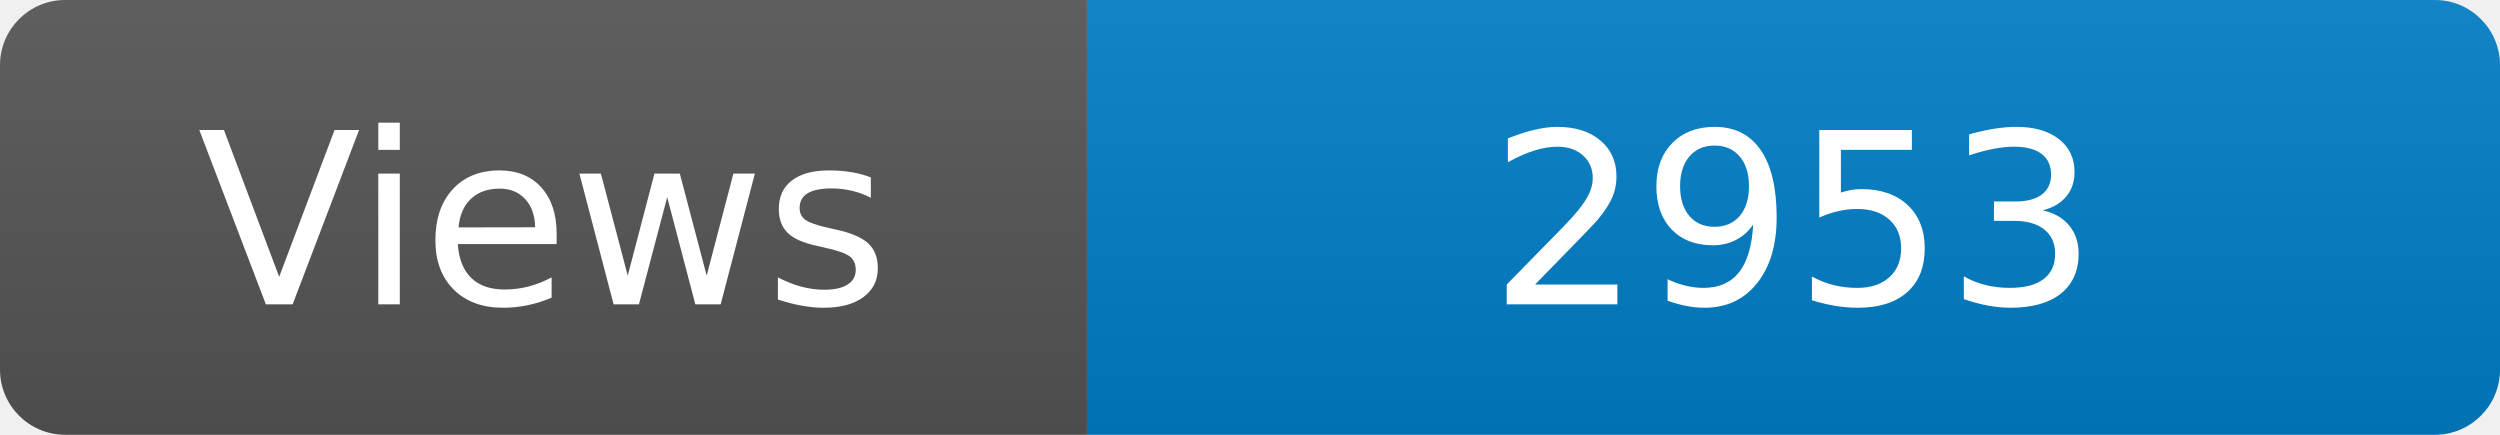
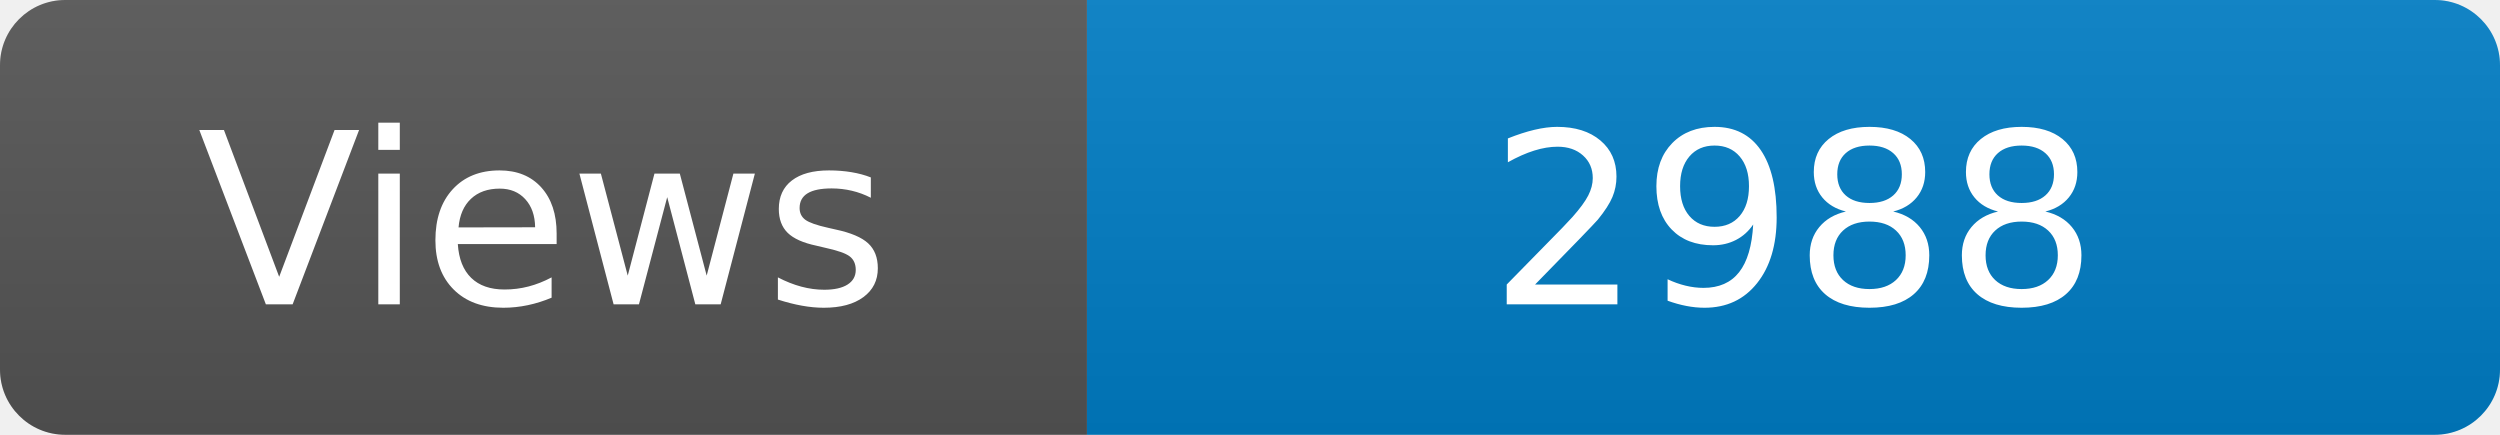
<svg xmlns="http://www.w3.org/2000/svg" width="115" height="20" role="img" aria-label="Maintained?: yes">
  <linearGradient id="s" x2="0" y2="100%">
    <stop offset="0" stop-color="#bbb" stop-opacity=".1" />
    <stop offset="1" stop-opacity=".1" />
  </linearGradient>
  <clipPath id="r">
    <rect width="115" height="20" rx="3" fill="#fff" />
  </clipPath>
  <g clip-path="url(#r)">
    <rect width="50" height="20" fill="#555" />
    <rect x="50" width="160" height="20" fill="#007ec6" />
    <rect width="115" height="20" fill="url(#s)" />
  </g>
  <g fill="#fff" text-anchor="middle" font-family="Verdana,Geneva,DejaVu Sans,sans-serif" font-size="110">
    <text x="250" y="140" transform="scale(.1)" fill="#fff">Views</text>
-     <text x="825" y="140" transform="scale(.1)" fill="#fff">2953</text>
+     <text x="825" y="140" transform="scale(.1)" fill="#fff">2988</text>
  </g>
</svg>
